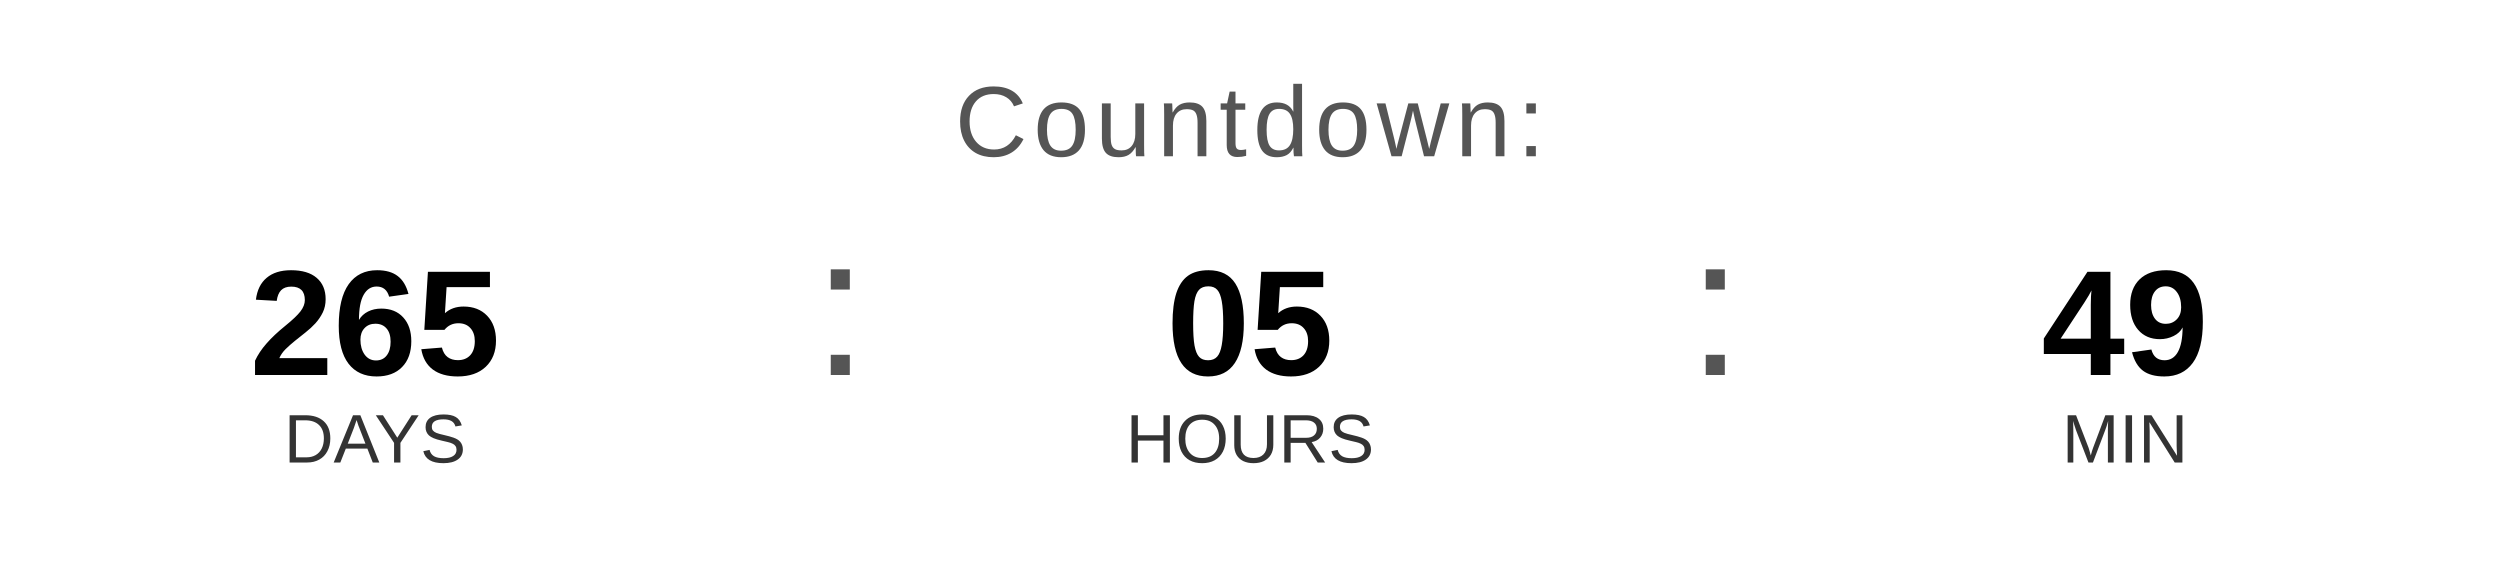
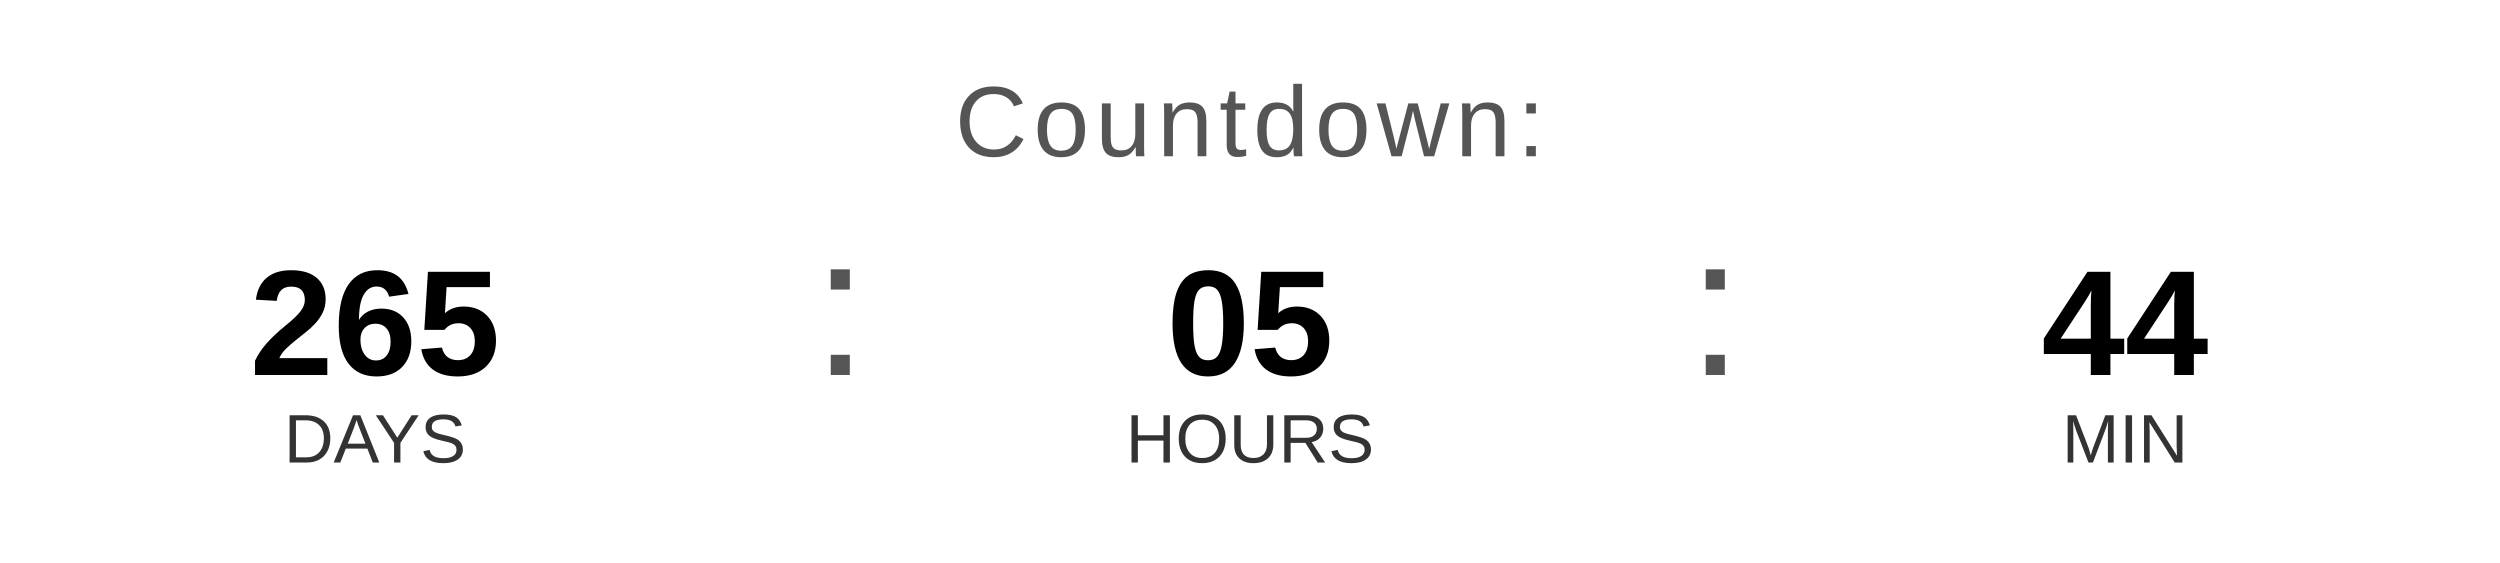
<svg xmlns="http://www.w3.org/2000/svg" width="400" height="90" viewBox="0 0 400 90">
  <text x="200" y="25" font-family="Arial, Helvetica, sans-serif" font-size="16" fill="#555555" text-anchor="middle" letter-spacing="1">
    Countdown:
  </text>
  <text x="60" y="60" font-family="Arial, Helvetica, sans-serif" font-size="24" font-weight="bold" fill="#000000" text-anchor="middle">265</text>
  <text x="60" y="74" font-family="Arial, Helvetica, sans-serif" font-size="11" fill="#333333" text-anchor="middle">DAYS</text>
  <text x="130" y="60" font-family="Arial, sans-serif" font-size="32" fill="#555555">:</text>
  <text x="200" y="60" font-family="Arial, Helvetica, sans-serif" font-size="24" font-weight="bold" fill="#000000" text-anchor="middle">05</text>
  <text x="200" y="74" font-family="Arial, Helvetica, sans-serif" font-size="11" fill="#333333" text-anchor="middle">HOURS</text>
  <text x="270" y="60" font-family="Arial, sans-serif" font-size="32" fill="#555555">:</text>
-   <text x="340" y="60" font-family="Arial, Helvetica, sans-serif" font-size="24" font-weight="bold" fill="#000000" text-anchor="middle">49</text>
+   <text x="340" y="60" font-family="Arial, Helvetica, sans-serif" font-size="24" font-weight="bold" fill="#000000" text-anchor="middle">44</text>
  <text x="340" y="74" font-family="Arial, Helvetica, sans-serif" font-size="11" fill="#333333" text-anchor="middle">MIN</text>
</svg>
